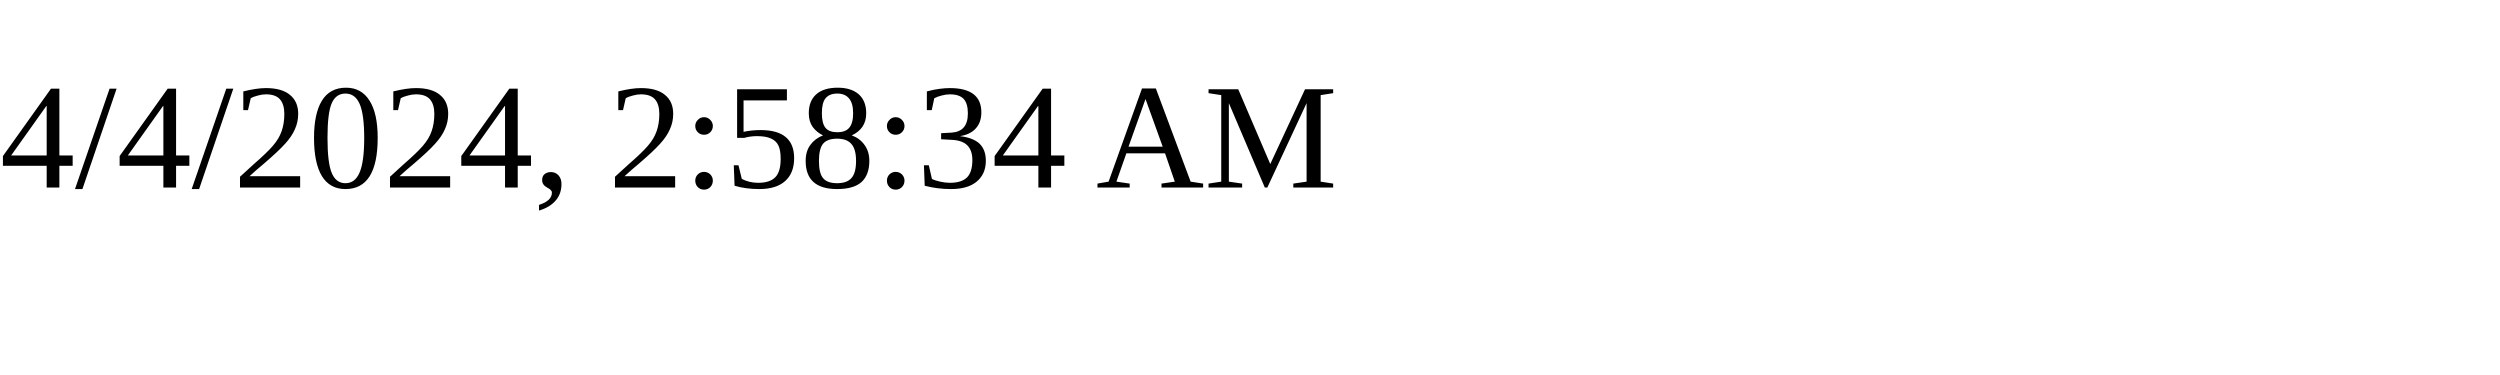
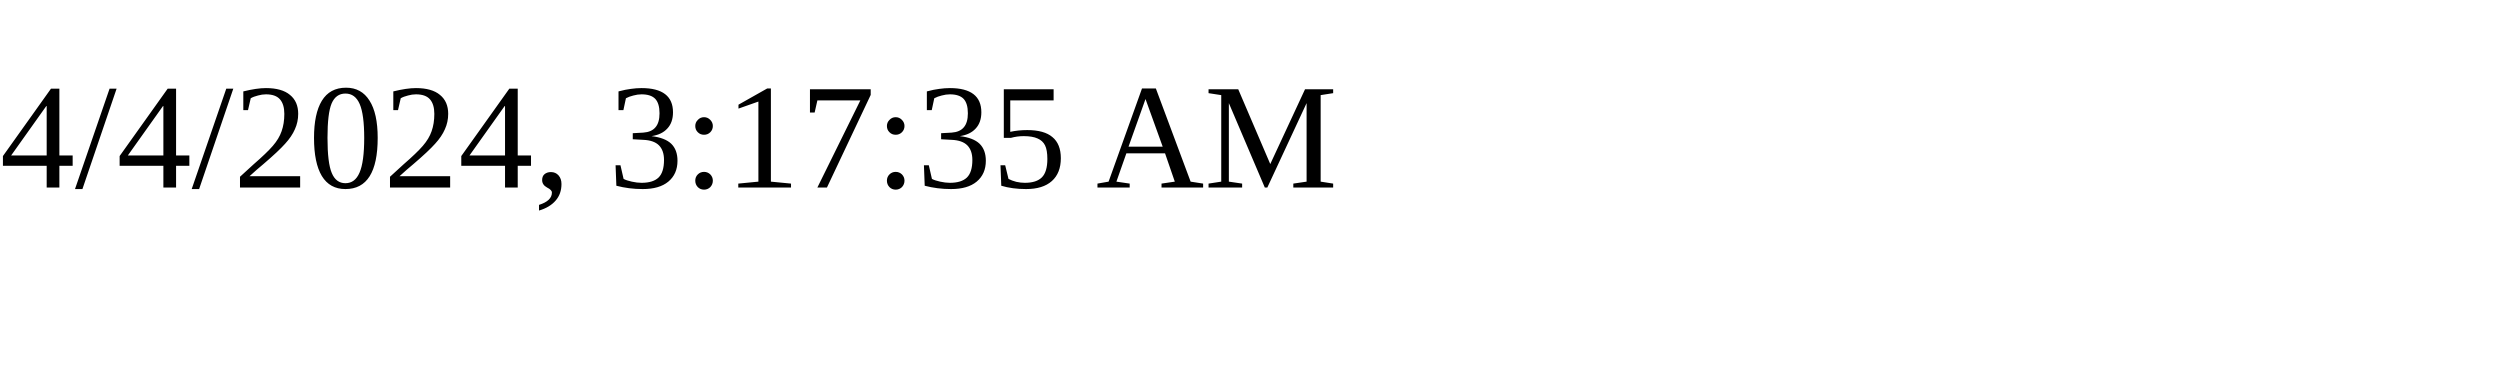
<svg xmlns="http://www.w3.org/2000/svg" height="30" width="200">
-   <text x="0" y="15">4/4/2024, 2:58:34 AM</text>
+   <text x="0" y="15">4/4/2024, 3:17:35 AM</text>
</svg>
